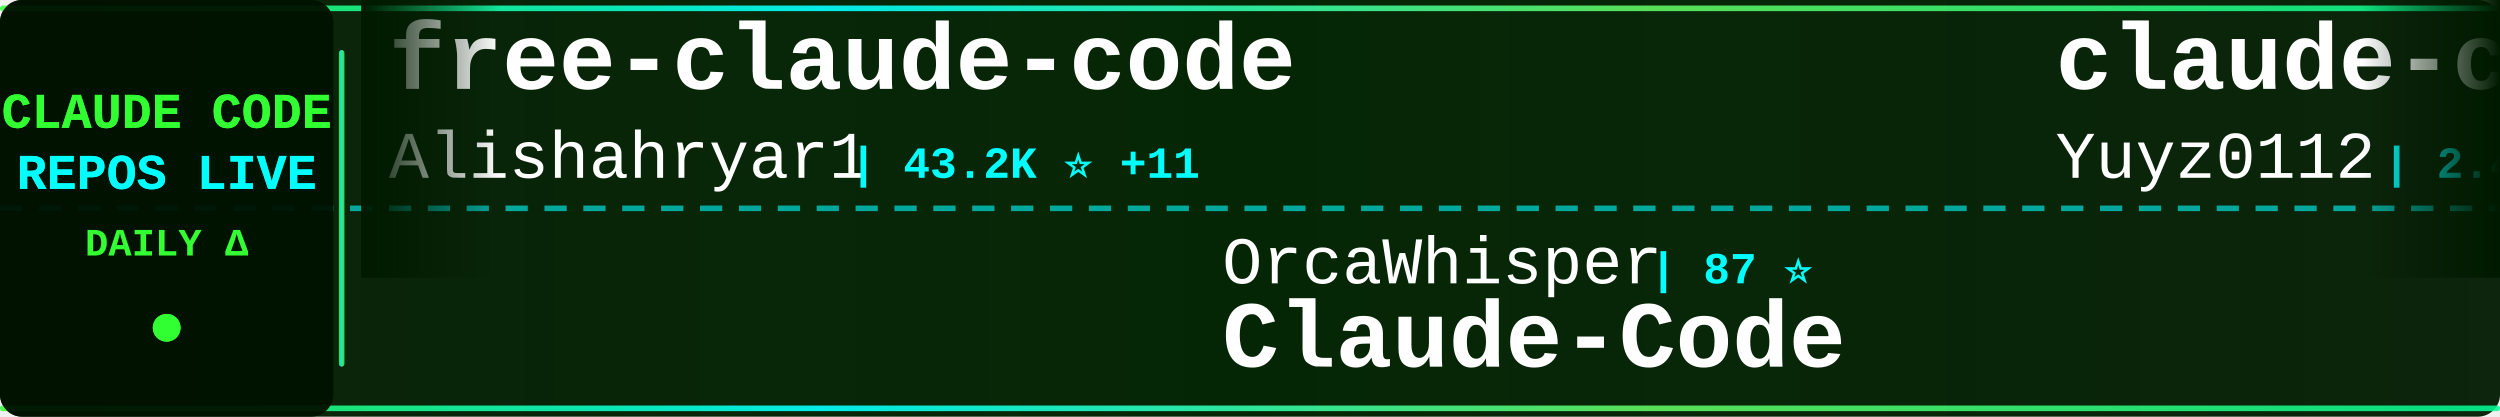
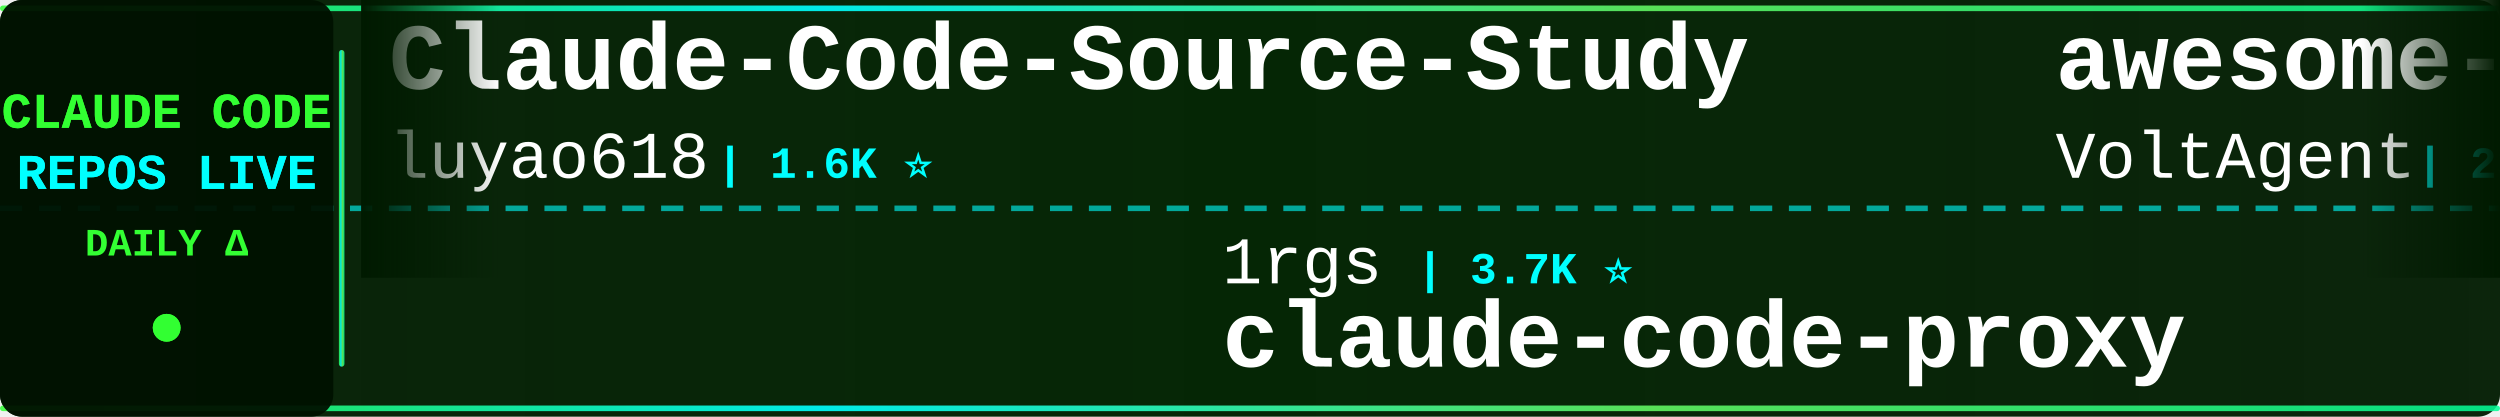
<svg xmlns="http://www.w3.org/2000/svg" width="900" height="150">
  <defs>
    <linearGradient id="tickerBg" x1="0%" y1="0%" x2="100%" y2="0%">
      <stop offset="0%" style="stop-color:#001a00;stop-opacity:0.95" />
      <stop offset="50%" style="stop-color:#002200;stop-opacity:0.98" />
      <stop offset="100%" style="stop-color:#001a00;stop-opacity:0.95" />
    </linearGradient>
    <linearGradient id="borderGrad" x1="0%" y1="0%" x2="100%" y2="0%">
      <stop offset="0%" style="stop-color:#33ff33;stop-opacity:0.85">
        <animate attributeName="stop-opacity" values="0.85;1;0.85" dur="2s" repeatCount="indefinite" />
      </stop>
      <stop offset="33%" style="stop-color:#00ffff;stop-opacity:0.9">
        <animate attributeName="stop-opacity" values="0.9;1;0.9" dur="2.2s" repeatCount="indefinite" />
      </stop>
      <stop offset="66%" style="stop-color:#66ff66;stop-opacity:0.85">
        <animate attributeName="stop-opacity" values="0.85;1;0.85" dur="1.8s" repeatCount="indefinite" />
      </stop>
      <stop offset="100%" style="stop-color:#00ff99;stop-opacity:0.85">
        <animate attributeName="stop-opacity" values="0.85;1;0.85" dur="2s" repeatCount="indefinite" />
      </stop>
    </linearGradient>
    <filter id="textGlow">
      <feGaussianBlur stdDeviation="0.1" result="coloredBlur" />
      <feMerge>
        <feMergeNode in="coloredBlur" />
        <feMergeNode in="SourceGraphic" />
      </feMerge>
    </filter>
    <filter id="metricGlow">
      <feGaussianBlur stdDeviation="0.2" result="coloredBlur" />
      <feMerge>
        <feMergeNode in="coloredBlur" />
        <feMergeNode in="SourceGraphic" />
      </feMerge>
    </filter>
    <linearGradient id="leftFade" x1="0%" y1="0%" x2="100%" y2="0%">
      <stop offset="0%" style="stop-color:#001a00;stop-opacity:1" />
      <stop offset="100%" style="stop-color:#001a00;stop-opacity:0" />
    </linearGradient>
    <linearGradient id="rightFade" x1="0%" y1="0%" x2="100%" y2="0%">
      <stop offset="0%" style="stop-color:#001a00;stop-opacity:0" />
      <stop offset="100%" style="stop-color:#001a00;stop-opacity:1" />
    </linearGradient>
  </defs>
  <rect width="900" height="150" fill="url(#tickerBg)" rx="8" />
  <rect x="0" y="2" width="900" height="2" fill="url(#borderGrad)" rx="1" />
  <rect x="0" y="146" width="900" height="2" fill="url(#borderGrad)" rx="1" />
  <line x1="0" y1="75" x2="900" y2="75" stroke="#00ffff" stroke-width="2" stroke-dasharray="8 6" opacity="0.6" />
  <rect x="0" y="0" width="120" height="150" fill="#001100" opacity="0.95" rx="8" />
  <text x="60" y="46" font-family="'Courier New', monospace" font-size="18" font-weight="bold" fill="#33ff33" text-anchor="middle" filter="url(#textGlow)">
    CLAUDE CODE
  </text>
  <text x="60" y="68" font-family="'Courier New', monospace" font-size="18" font-weight="bold" fill="#00ffff" text-anchor="middle" filter="url(#textGlow)">
    REPOS LIVE
  </text>
  <text x="60" y="92" font-family="'Courier New', monospace" font-size="14" font-weight="bold" fill="#33ff33" text-anchor="middle">
    DAILY Δ
  </text>
  <circle cx="60" cy="118" r="5" fill="#33ff33" filter="url(#metricGlow)">
    <animate attributeName="r" values="4;6;4" dur="1.5s" repeatCount="indefinite" />
    <animate attributeName="opacity" values="0.6;1;0.6" dur="1.5s" repeatCount="indefinite" />
  </circle>
  <rect x="122" y="18" width="2" height="114" fill="url(#borderGrad)" rx="1" />
  <clipPath id="tickerClip">
    <rect x="130" y="0" width="770" height="150" />
  </clipPath>
  <g clip-path="url(#tickerClip)">
    <g id="tickerItems">
      <animateTransform attributeName="transform" attributeType="XML" type="translate" from="0 0" to="-3000 0" dur="54s" repeatCount="indefinite" />
      <g transform="translate(0, 0)">
-         <text x="140" y="32" font-family="'Courier New', monospace" font-size="34" font-weight="bold" fill="#ffffff">free-claude-code</text>
-         <text x="140" y="64" font-family="'Courier New', monospace" font-size="24" font-weight="normal" fill="#ffffff" opacity="1.0">Alishahryar1</text>
-         <text x="306" y="64" font-family="'Courier New', monospace" font-size="16" font-weight="bold" fill="#00ffff"> | 43.2K ⭐ +11</text>
+         <text x="140" y="32" font-family="'Courier New', monospace" font-size="34" font-weight="bold" fill="#ffffff">Claude-Code-Source-Study</text>
+         <text x="140" y="64" font-family="'Courier New', monospace" font-size="24" font-weight="normal" fill="#ffffff" opacity="1.0">luyao618</text>
+         <text x="258" y="64" font-family="'Courier New', monospace" font-size="16" font-weight="bold" fill="#00ffff"> | 1.6K ⭐</text>
      </g>
      <g transform="translate(300, 0)">
-         <text x="140" y="102" font-family="'Courier New', monospace" font-size="24" font-weight="normal" fill="#ffffff" opacity="1.0">OrcaWhisper</text>
-         <text x="294" y="102" font-family="'Courier New', monospace" font-size="16" font-weight="bold" fill="#00ffff"> | 87 ⭐</text>
-         <text x="140" y="132" font-family="'Courier New', monospace" font-size="34" font-weight="bold" fill="#ffffff">Claude-Code</text>
+         <text x="140" y="102" font-family="'Courier New', monospace" font-size="24" font-weight="normal" fill="#ffffff" opacity="1.0">1rgs</text>
+         <text x="210" y="102" font-family="'Courier New', monospace" font-size="16" font-weight="bold" fill="#00ffff"> | 3.7K ⭐</text>
+         <text x="140" y="132" font-family="'Courier New', monospace" font-size="34" font-weight="bold" fill="#ffffff">claude-code-proxy</text>
      </g>
      <g transform="translate(600, 0)">
-         <text x="140" y="32" font-family="'Courier New', monospace" font-size="34" font-weight="bold" fill="#ffffff">claude-code-reverse</text>
-         <text x="140" y="64" font-family="'Courier New', monospace" font-size="24" font-weight="normal" fill="#ffffff" opacity="1.0">Yuyz0112</text>
-         <text x="258" y="64" font-family="'Courier New', monospace" font-size="16" font-weight="bold" fill="#00ffff"> | 2.4K ⭐</text>
+         <text x="140" y="32" font-family="'Courier New', monospace" font-size="34" font-weight="bold" fill="#ffffff">awesome-claude-code-suba...</text>
+         <text x="140" y="64" font-family="'Courier New', monospace" font-size="24" font-weight="normal" fill="#ffffff" opacity="1.0">VoltAgent</text>
+         <text x="270" y="64" font-family="'Courier New', monospace" font-size="16" font-weight="bold" fill="#00ffff"> | 23.9K ⭐ +5</text>
      </g>
      <g transform="translate(900, 0)">
        <text x="140" y="102" font-family="'Courier New', monospace" font-size="24" font-weight="normal" fill="#ffffff" opacity="1.0">musistudio</text>
-         <text x="282" y="102" font-family="'Courier New', monospace" font-size="16" font-weight="bold" fill="#00ffff"> | 36.3K ⭐ +3</text>
+         <text x="282" y="102" font-family="'Courier New', monospace" font-size="16" font-weight="bold" fill="#00ffff"> | 36.3K ⭐ +2</text>
        <text x="140" y="132" font-family="'Courier New', monospace" font-size="34" font-weight="bold" fill="#ffffff">claude-code-router</text>
      </g>
      <g transform="translate(1200, 0)">
-         <text x="140" y="32" font-family="'Courier New', monospace" font-size="34" font-weight="bold" fill="#ffffff">claude-code-workflows</text>
-         <text x="140" y="64" font-family="'Courier New', monospace" font-size="24" font-weight="normal" fill="#ffffff" opacity="1.0">OneRedOak</text>
-         <text x="270" y="64" font-family="'Courier New', monospace" font-size="16" font-weight="bold" fill="#00ffff"> | 3.9K ⭐</text>
+         <text x="140" y="32" font-family="'Courier New', monospace" font-size="34" font-weight="bold" fill="#ffffff">claude-code-system-promp...</text>
+         <text x="140" y="64" font-family="'Courier New', monospace" font-size="24" font-weight="normal" fill="#ffffff" opacity="1.0">Piebald-AI</text>
+         <text x="282" y="64" font-family="'Courier New', monospace" font-size="16" font-weight="bold" fill="#00ffff"> | 12.1K ⭐ +1</text>
      </g>
      <g transform="translate(1500, 0)">
-         <text x="140" y="102" font-family="'Courier New', monospace" font-size="24" font-weight="normal" fill="#ffffff" opacity="1.0">chauncygu</text>
-         <text x="270" y="102" font-family="'Courier New', monospace" font-size="16" font-weight="bold" fill="#00ffff"> | 2.8K ⭐</text>
-         <text x="140" y="132" font-family="'Courier New', monospace" font-size="34" font-weight="bold" fill="#ffffff">collection-claude-code-s...</text>
+         <text x="140" y="102" font-family="'Courier New', monospace" font-size="24" font-weight="normal" fill="#ffffff" opacity="1.0">Cranot</text>
+         <text x="234" y="102" font-family="'Courier New', monospace" font-size="16" font-weight="bold" fill="#00ffff"> | 2.9K ⭐</text>
+         <text x="140" y="132" font-family="'Courier New', monospace" font-size="34" font-weight="bold" fill="#ffffff">claude-code-guide</text>
      </g>
      <g transform="translate(1800, 0)">
-         <text x="140" y="32" font-family="'Courier New', monospace" font-size="34" font-weight="bold" fill="#ffffff">claude-code-showcase</text>
-         <text x="140" y="64" font-family="'Courier New', monospace" font-size="24" font-weight="normal" fill="#ffffff" opacity="1.0">ChrisWiles</text>
-         <text x="282" y="64" font-family="'Courier New', monospace" font-size="16" font-weight="bold" fill="#00ffff"> | 6.0K ⭐</text>
+         <text x="140" y="32" font-family="'Courier New', monospace" font-size="34" font-weight="bold" fill="#ffffff">skills</text>
+         <text x="140" y="64" font-family="'Courier New', monospace" font-size="24" font-weight="normal" fill="#ffffff" opacity="1.0">anthropics</text>
+         <text x="282" y="64" font-family="'Courier New', monospace" font-size="16" font-weight="bold" fill="#00ffff"> | 165.4K ⭐ +25</text>
      </g>
      <g transform="translate(2100, 0)">
-         <text x="140" y="102" font-family="'Courier New', monospace" font-size="24" font-weight="normal" fill="#ffffff" opacity="1.0">liuup</text>
-         <text x="222" y="102" font-family="'Courier New', monospace" font-size="16" font-weight="bold" fill="#00ffff"> | 3.7K ⭐</text>
-         <text x="140" y="132" font-family="'Courier New', monospace" font-size="34" font-weight="bold" fill="#ffffff">claude-code-analysis</text>
+         <text x="140" y="102" font-family="'Courier New', monospace" font-size="24" font-weight="normal" fill="#ffffff" opacity="1.0">ChrisWiles</text>
+         <text x="282" y="102" font-family="'Courier New', monospace" font-size="16" font-weight="bold" fill="#00ffff"> | 6.0K ⭐</text>
+         <text x="140" y="132" font-family="'Courier New', monospace" font-size="34" font-weight="bold" fill="#ffffff">claude-code-showcase</text>
      </g>
      <g transform="translate(2400, 0)">
-         <text x="140" y="32" font-family="'Courier New', monospace" font-size="34" font-weight="bold" fill="#ffffff">my-claude-code-setup</text>
-         <text x="140" y="64" font-family="'Courier New', monospace" font-size="24" font-weight="normal" fill="#ffffff" opacity="1.0">centminmod</text>
-         <text x="282" y="64" font-family="'Courier New', monospace" font-size="16" font-weight="bold" fill="#00ffff"> | 2.5K ⭐</text>
+         <text x="140" y="32" font-family="'Courier New', monospace" font-size="34" font-weight="bold" fill="#ffffff">claude-code-best-practic...</text>
+         <text x="140" y="64" font-family="'Courier New', monospace" font-size="24" font-weight="normal" fill="#ffffff" opacity="1.0">shanraisshan</text>
+         <text x="306" y="64" font-family="'Courier New', monospace" font-size="16" font-weight="bold" fill="#00ffff"> | 63.8K ⭐ +7</text>
      </g>
      <g transform="translate(2700, 0)">
        <text x="140" y="102" font-family="'Courier New', monospace" font-size="24" font-weight="normal" fill="#ffffff" opacity="1.0">lorryjovens-hub</text>
        <text x="342" y="102" font-family="'Courier New', monospace" font-size="16" font-weight="bold" fill="#00ffff"> | 1.7K ⭐</text>
        <text x="140" y="132" font-family="'Courier New', monospace" font-size="34" font-weight="bold" fill="#ffffff">claude-code-rust</text>
      </g>
      <g transform="translate(3000, 0)">
-         <text x="140" y="32" font-family="'Courier New', monospace" font-size="34" font-weight="bold" fill="#ffffff">free-claude-code</text>
-         <text x="140" y="64" font-family="'Courier New', monospace" font-size="24" font-weight="normal" fill="#ffffff" opacity="1.0">Alishahryar1</text>
-         <text x="306" y="64" font-family="'Courier New', monospace" font-size="16" font-weight="bold" fill="#00ffff"> | 43.2K ⭐ +11</text>
+         <text x="140" y="32" font-family="'Courier New', monospace" font-size="34" font-weight="bold" fill="#ffffff">Claude-Code-Source-Study</text>
+         <text x="140" y="64" font-family="'Courier New', monospace" font-size="24" font-weight="normal" fill="#ffffff" opacity="1.0">luyao618</text>
+         <text x="258" y="64" font-family="'Courier New', monospace" font-size="16" font-weight="bold" fill="#00ffff"> | 1.6K ⭐</text>
      </g>
      <g transform="translate(3300, 0)">
-         <text x="140" y="102" font-family="'Courier New', monospace" font-size="24" font-weight="normal" fill="#ffffff" opacity="1.0">OrcaWhisper</text>
-         <text x="294" y="102" font-family="'Courier New', monospace" font-size="16" font-weight="bold" fill="#00ffff"> | 87 ⭐</text>
-         <text x="140" y="132" font-family="'Courier New', monospace" font-size="34" font-weight="bold" fill="#ffffff">Claude-Code</text>
+         <text x="140" y="102" font-family="'Courier New', monospace" font-size="24" font-weight="normal" fill="#ffffff" opacity="1.0">1rgs</text>
+         <text x="210" y="102" font-family="'Courier New', monospace" font-size="16" font-weight="bold" fill="#00ffff"> | 3.7K ⭐</text>
+         <text x="140" y="132" font-family="'Courier New', monospace" font-size="34" font-weight="bold" fill="#ffffff">claude-code-proxy</text>
      </g>
      <g transform="translate(3600, 0)">
-         <text x="140" y="32" font-family="'Courier New', monospace" font-size="34" font-weight="bold" fill="#ffffff">claude-code-reverse</text>
-         <text x="140" y="64" font-family="'Courier New', monospace" font-size="24" font-weight="normal" fill="#ffffff" opacity="1.0">Yuyz0112</text>
-         <text x="258" y="64" font-family="'Courier New', monospace" font-size="16" font-weight="bold" fill="#00ffff"> | 2.4K ⭐</text>
+         <text x="140" y="32" font-family="'Courier New', monospace" font-size="34" font-weight="bold" fill="#ffffff">awesome-claude-code-suba...</text>
+         <text x="140" y="64" font-family="'Courier New', monospace" font-size="24" font-weight="normal" fill="#ffffff" opacity="1.0">VoltAgent</text>
+         <text x="270" y="64" font-family="'Courier New', monospace" font-size="16" font-weight="bold" fill="#00ffff"> | 23.9K ⭐ +5</text>
      </g>
      <g transform="translate(3900, 0)">
        <text x="140" y="102" font-family="'Courier New', monospace" font-size="24" font-weight="normal" fill="#ffffff" opacity="1.0">musistudio</text>
-         <text x="282" y="102" font-family="'Courier New', monospace" font-size="16" font-weight="bold" fill="#00ffff"> | 36.3K ⭐ +3</text>
+         <text x="282" y="102" font-family="'Courier New', monospace" font-size="16" font-weight="bold" fill="#00ffff"> | 36.3K ⭐ +2</text>
        <text x="140" y="132" font-family="'Courier New', monospace" font-size="34" font-weight="bold" fill="#ffffff">claude-code-router</text>
      </g>
    </g>
  </g>
  <rect x="130" y="0" width="50" height="100" fill="url(#leftFade)" />
  <rect x="850" y="0" width="50" height="100" fill="url(#rightFade)" />
</svg>
